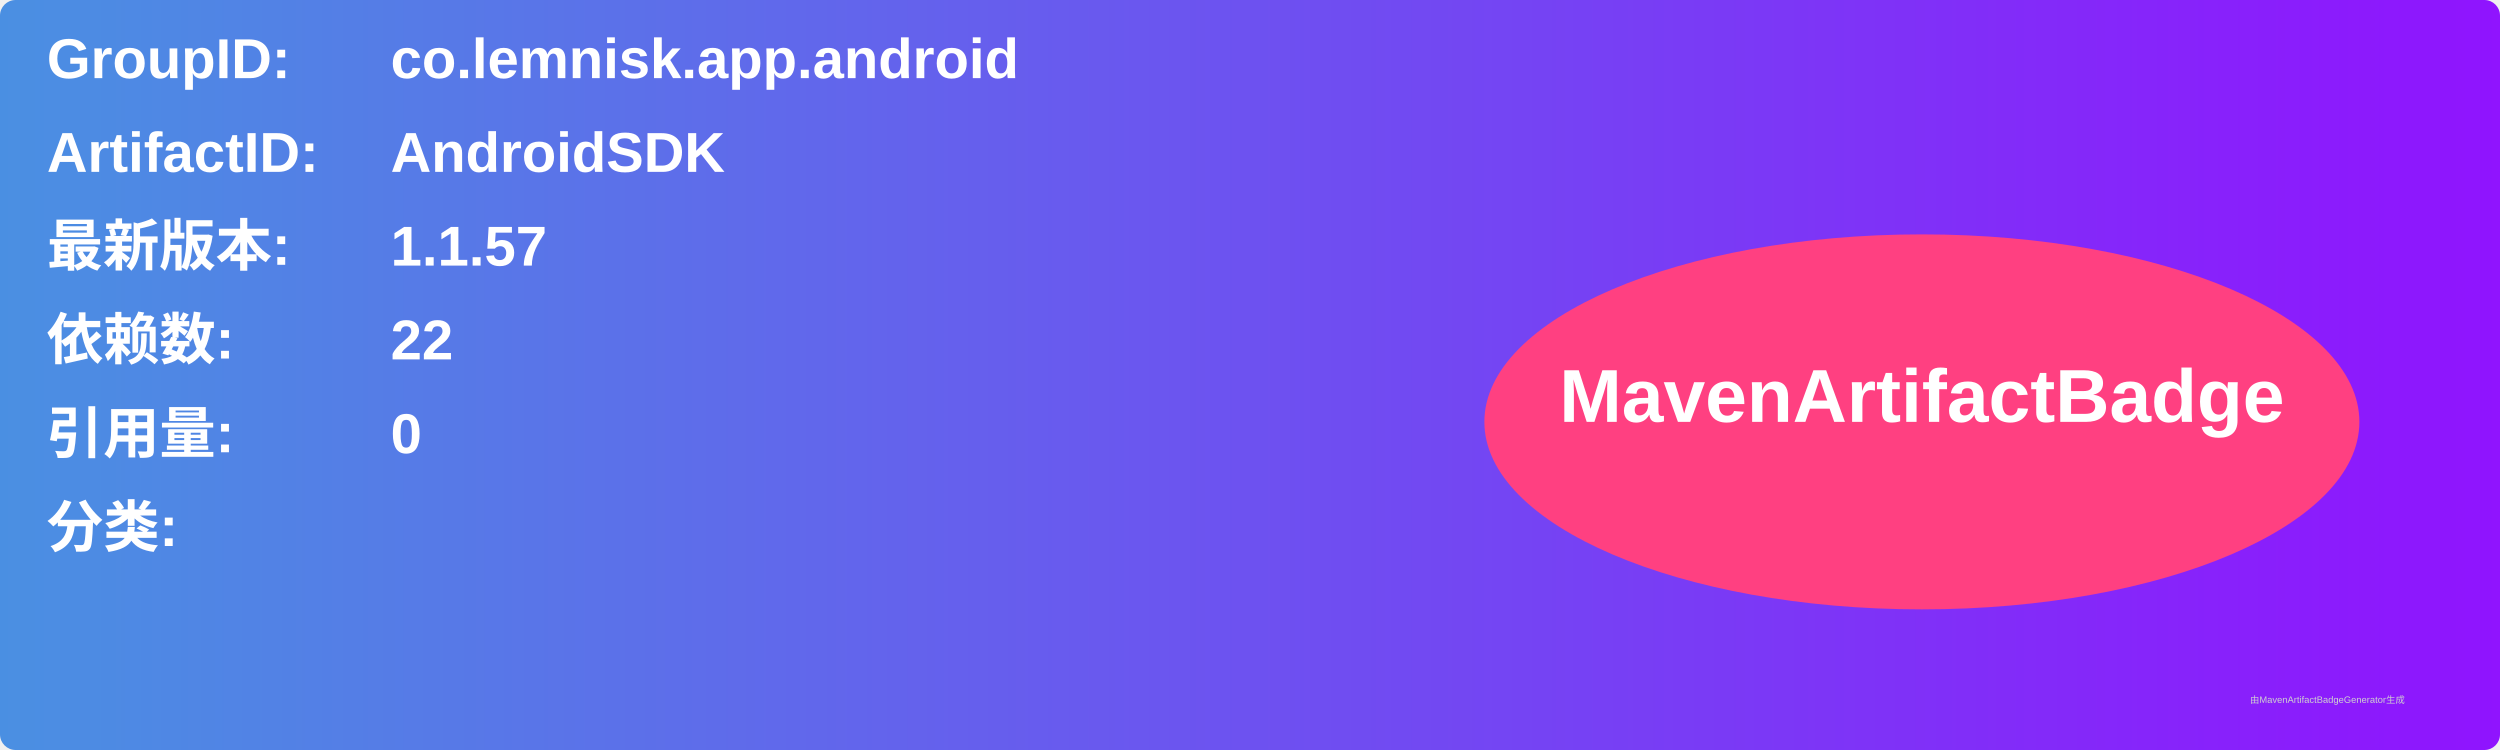
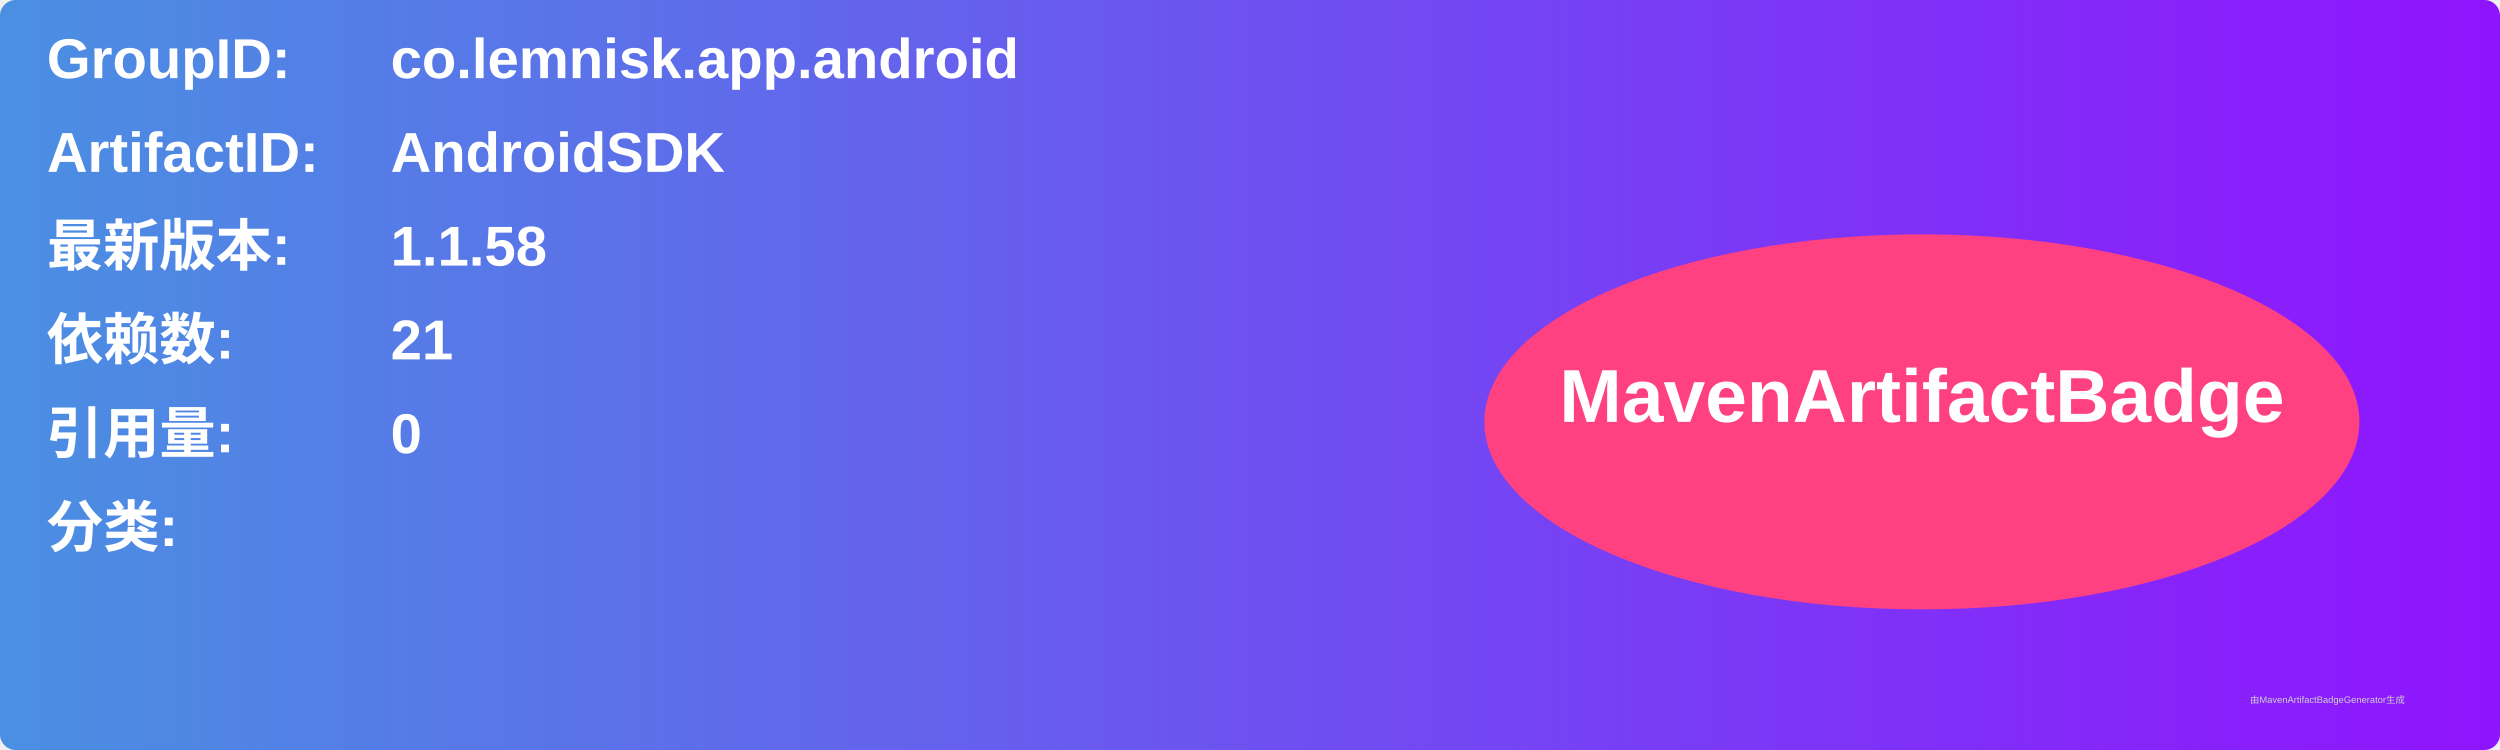
<svg xmlns="http://www.w3.org/2000/svg" width="800" height="240" viewBox="0 0 800 240">
  <linearGradient id="grad" x1="0%" y1="0%" x2="100%" y2="0%">
    <stop offset="0%" stop-color="#4a90e2" />
    <stop offset="100%" stop-color="#9013fe" />
  </linearGradient>
  <rect width="100%" height="100%" rx="5" ry="5" fill="url(#grad)" />
  <g transform="translate(15, 15)">
    <text x="0" y="10" font-family="Arial" font-size="18" fill="white" font-weight="bold" width="260">GroupID:</text>
    <text x="110" y="10" font-family="Arial" font-size="18" fill="white" font-weight="bold" width="460">co.lemnisk.app.android</text>
    <text x="0" y="40" font-family="Arial" font-size="18" fill="white" font-weight="bold" width="260">ArtifactID:</text>
    <text x="110" y="40" font-family="Arial" font-size="18" fill="white" font-weight="bold" width="460">AndroidSDK</text>
    <text x="0" y="70" font-family="Arial" font-size="18" fill="white" font-weight="bold">最新版本:</text>
    <text x="110" y="70" font-family="Arial" font-size="18" fill="white" font-weight="bold">
-       <tspan font-weight="bold">1.1.57</tspan>
+       <tspan font-weight="bold">1.1.58</tspan>
    </text>
    <text x="0" y="100" font-family="Arial" font-size="18" fill="white" font-weight="bold">依赖数: </text>
    <text x="110" y="100" font-family="Arial" font-size="18" fill="white">
-       <tspan font-weight="bold">22</tspan>
+       <tspan font-weight="bold">21</tspan>
    </text>
    <text x="0" y="130" font-family="Arial" font-size="18" fill="white" font-weight="bold">引用量: </text>
    <text x="110" y="130" font-family="Arial" font-size="18" fill="white">
      <tspan font-weight="bold">0</tspan>
    </text>
    <text x="0" y="160" font-family="Arial" font-size="18" fill="white" font-weight="bold">分类:</text>
    <text x="10" y="190" font-family="Arial" font-size="10" fill="white">
      <tspan font-weight="bold" />
    </text>
    <ellipse cx="600" cy="120" rx="140" ry="60" fill="#ff4081" />
    <text x="600" y="120" text-anchor="middle" font-family="Arial" font-size="24" fill="white" font-weight="bold">MavenArtifactBadge</text>
  </g>
  <text x="720" y="225" font-family="Arial" font-size="3" fill="#d0d0d0">由MavenArtifactBadgeGenerator生成</text>
</svg>
